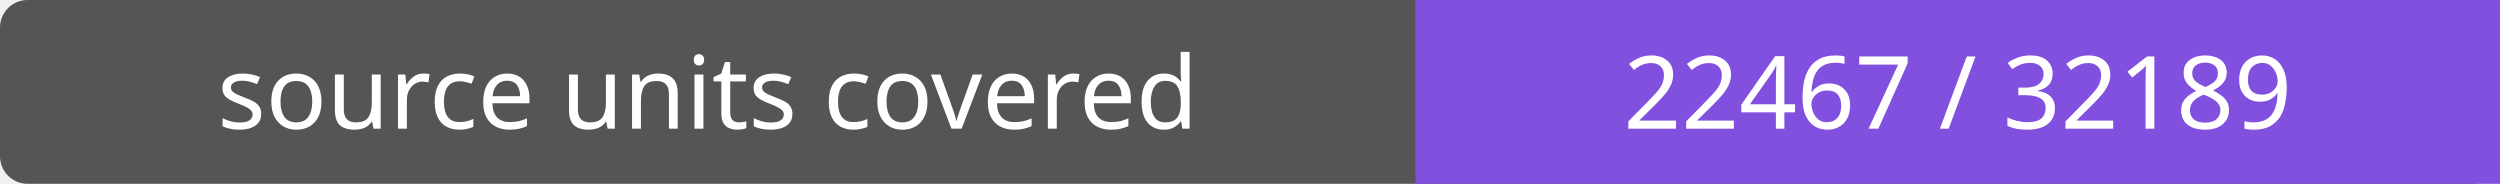
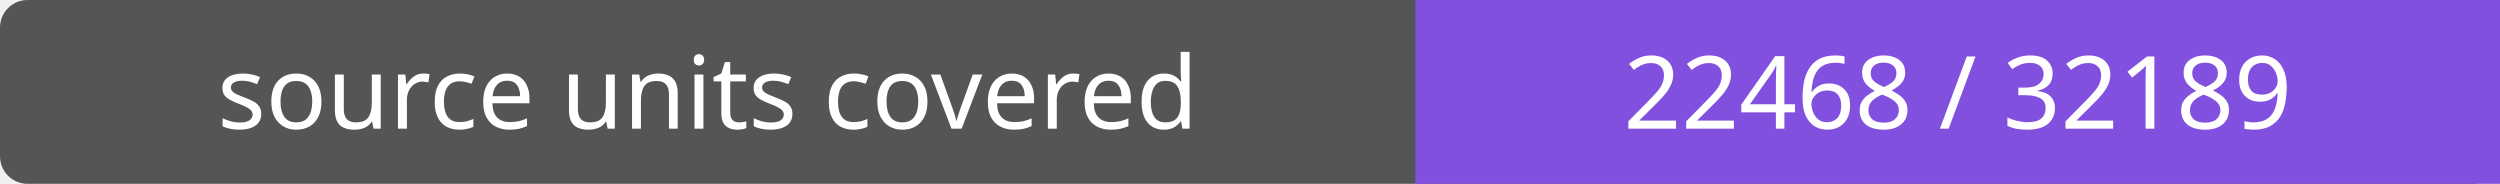
- <svg xmlns="http://www.w3.org/2000/svg" width="272" height="20" role="img" aria-label="source units covered: 22467 / 32189">
+ <svg xmlns="http://www.w3.org/2000/svg" width="272" height="20" role="img" aria-label="source units covered: 22468 / 32189">
  <rect width="272" height="20" rx="3" fill="#555" />
  <path fill="#8250df" d="M154 0h118v20H154z" />
  <g fill="#fff" text-anchor="middle" font-family="Verdana,sans-serif" font-size="11">
    <text x="77.0" y="14">source units covered</text>
-     <text x="213.0" y="14">22467 / 32189</text>
+     <text x="213.0" y="14">22468 / 32189</text>
  </g>
</svg>
